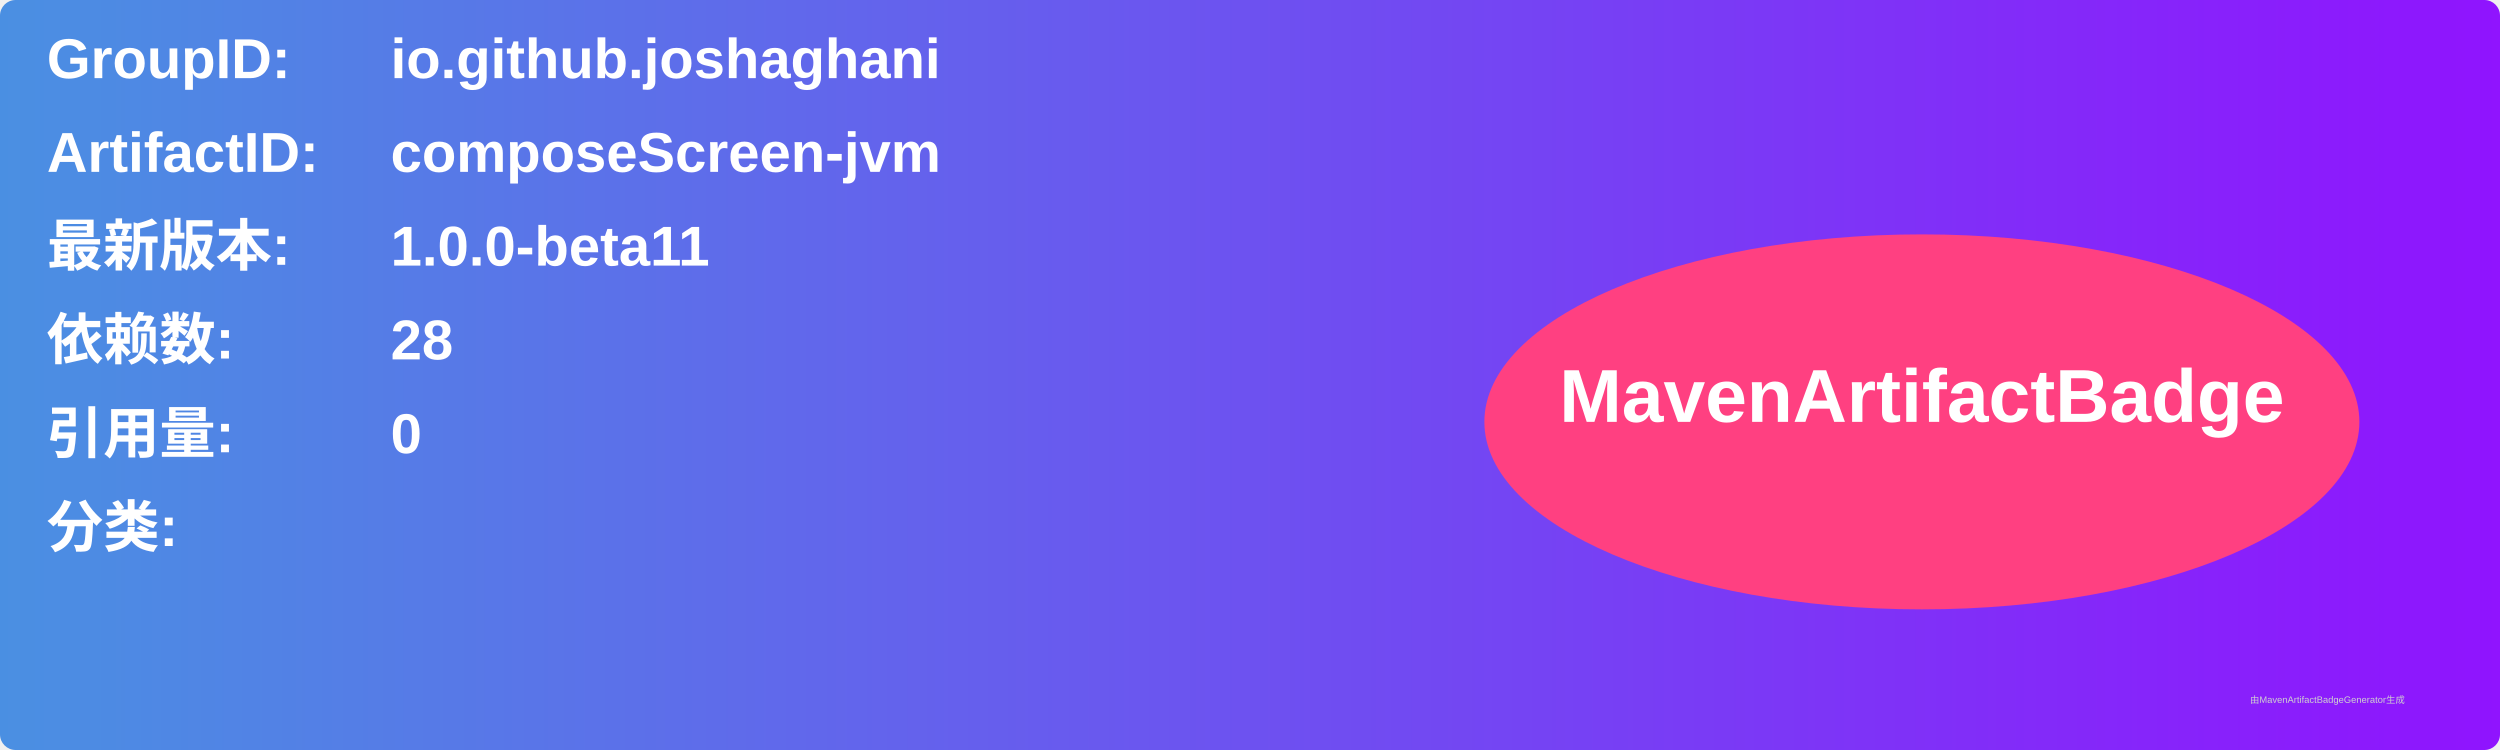
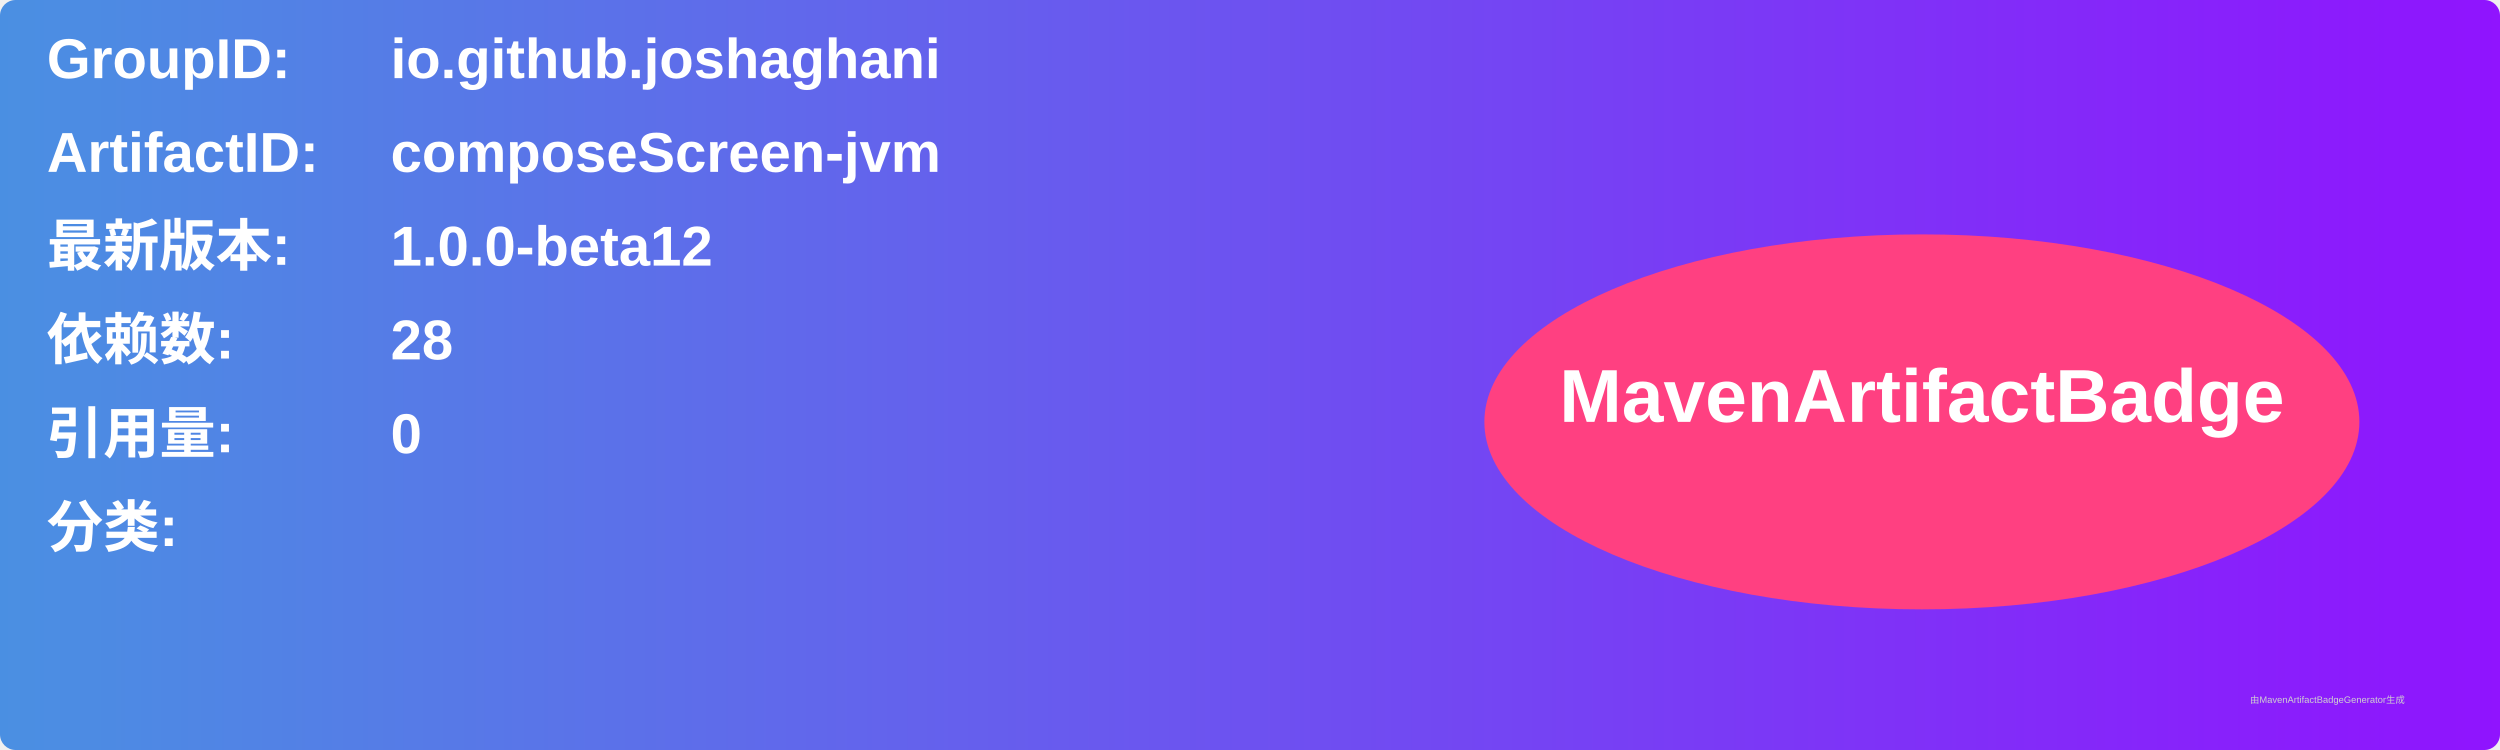
<svg xmlns="http://www.w3.org/2000/svg" width="800" height="240" viewBox="0 0 800 240">
  <linearGradient id="grad" x1="0%" y1="0%" x2="100%" y2="0%">
    <stop offset="0%" stop-color="#4a90e2" />
    <stop offset="100%" stop-color="#9013fe" />
  </linearGradient>
  <rect width="100%" height="100%" rx="5" ry="5" fill="url(#grad)" />
  <g transform="translate(15, 15)">
    <text x="0" y="10" font-family="Arial" font-size="18" fill="white" font-weight="bold" width="260">GroupID:</text>
    <text x="110" y="10" font-family="Arial" font-size="18" fill="white" font-weight="bold" width="460">io.github.joshaghani</text>
    <text x="0" y="40" font-family="Arial" font-size="18" fill="white" font-weight="bold" width="260">ArtifactID:</text>
    <text x="110" y="40" font-family="Arial" font-size="18" fill="white" font-weight="bold" width="460">composeScreen-jvm</text>
    <text x="0" y="70" font-family="Arial" font-size="18" fill="white" font-weight="bold">最新版本:</text>
    <text x="110" y="70" font-family="Arial" font-size="18" fill="white" font-weight="bold">
-       <tspan font-weight="bold">1.0.0-beta11</tspan>
+       <tspan font-weight="bold">1.0.0-beta12</tspan>
    </text>
    <text x="0" y="100" font-family="Arial" font-size="18" fill="white" font-weight="bold">依赖数: </text>
    <text x="110" y="100" font-family="Arial" font-size="18" fill="white">
      <tspan font-weight="bold">28</tspan>
    </text>
    <text x="0" y="130" font-family="Arial" font-size="18" fill="white" font-weight="bold">引用量: </text>
    <text x="110" y="130" font-family="Arial" font-size="18" fill="white">
      <tspan font-weight="bold">0</tspan>
    </text>
    <text x="0" y="160" font-family="Arial" font-size="18" fill="white" font-weight="bold">分类:</text>
    <text x="10" y="190" font-family="Arial" font-size="10" fill="white">
      <tspan font-weight="bold" />
    </text>
    <ellipse cx="600" cy="120" rx="140" ry="60" fill="#ff4081" />
    <text x="600" y="120" text-anchor="middle" font-family="Arial" font-size="24" fill="white" font-weight="bold">MavenArtifactBadge</text>
  </g>
  <text x="720" y="225" font-family="Arial" font-size="3" fill="#d0d0d0">由MavenArtifactBadgeGenerator生成</text>
</svg>
